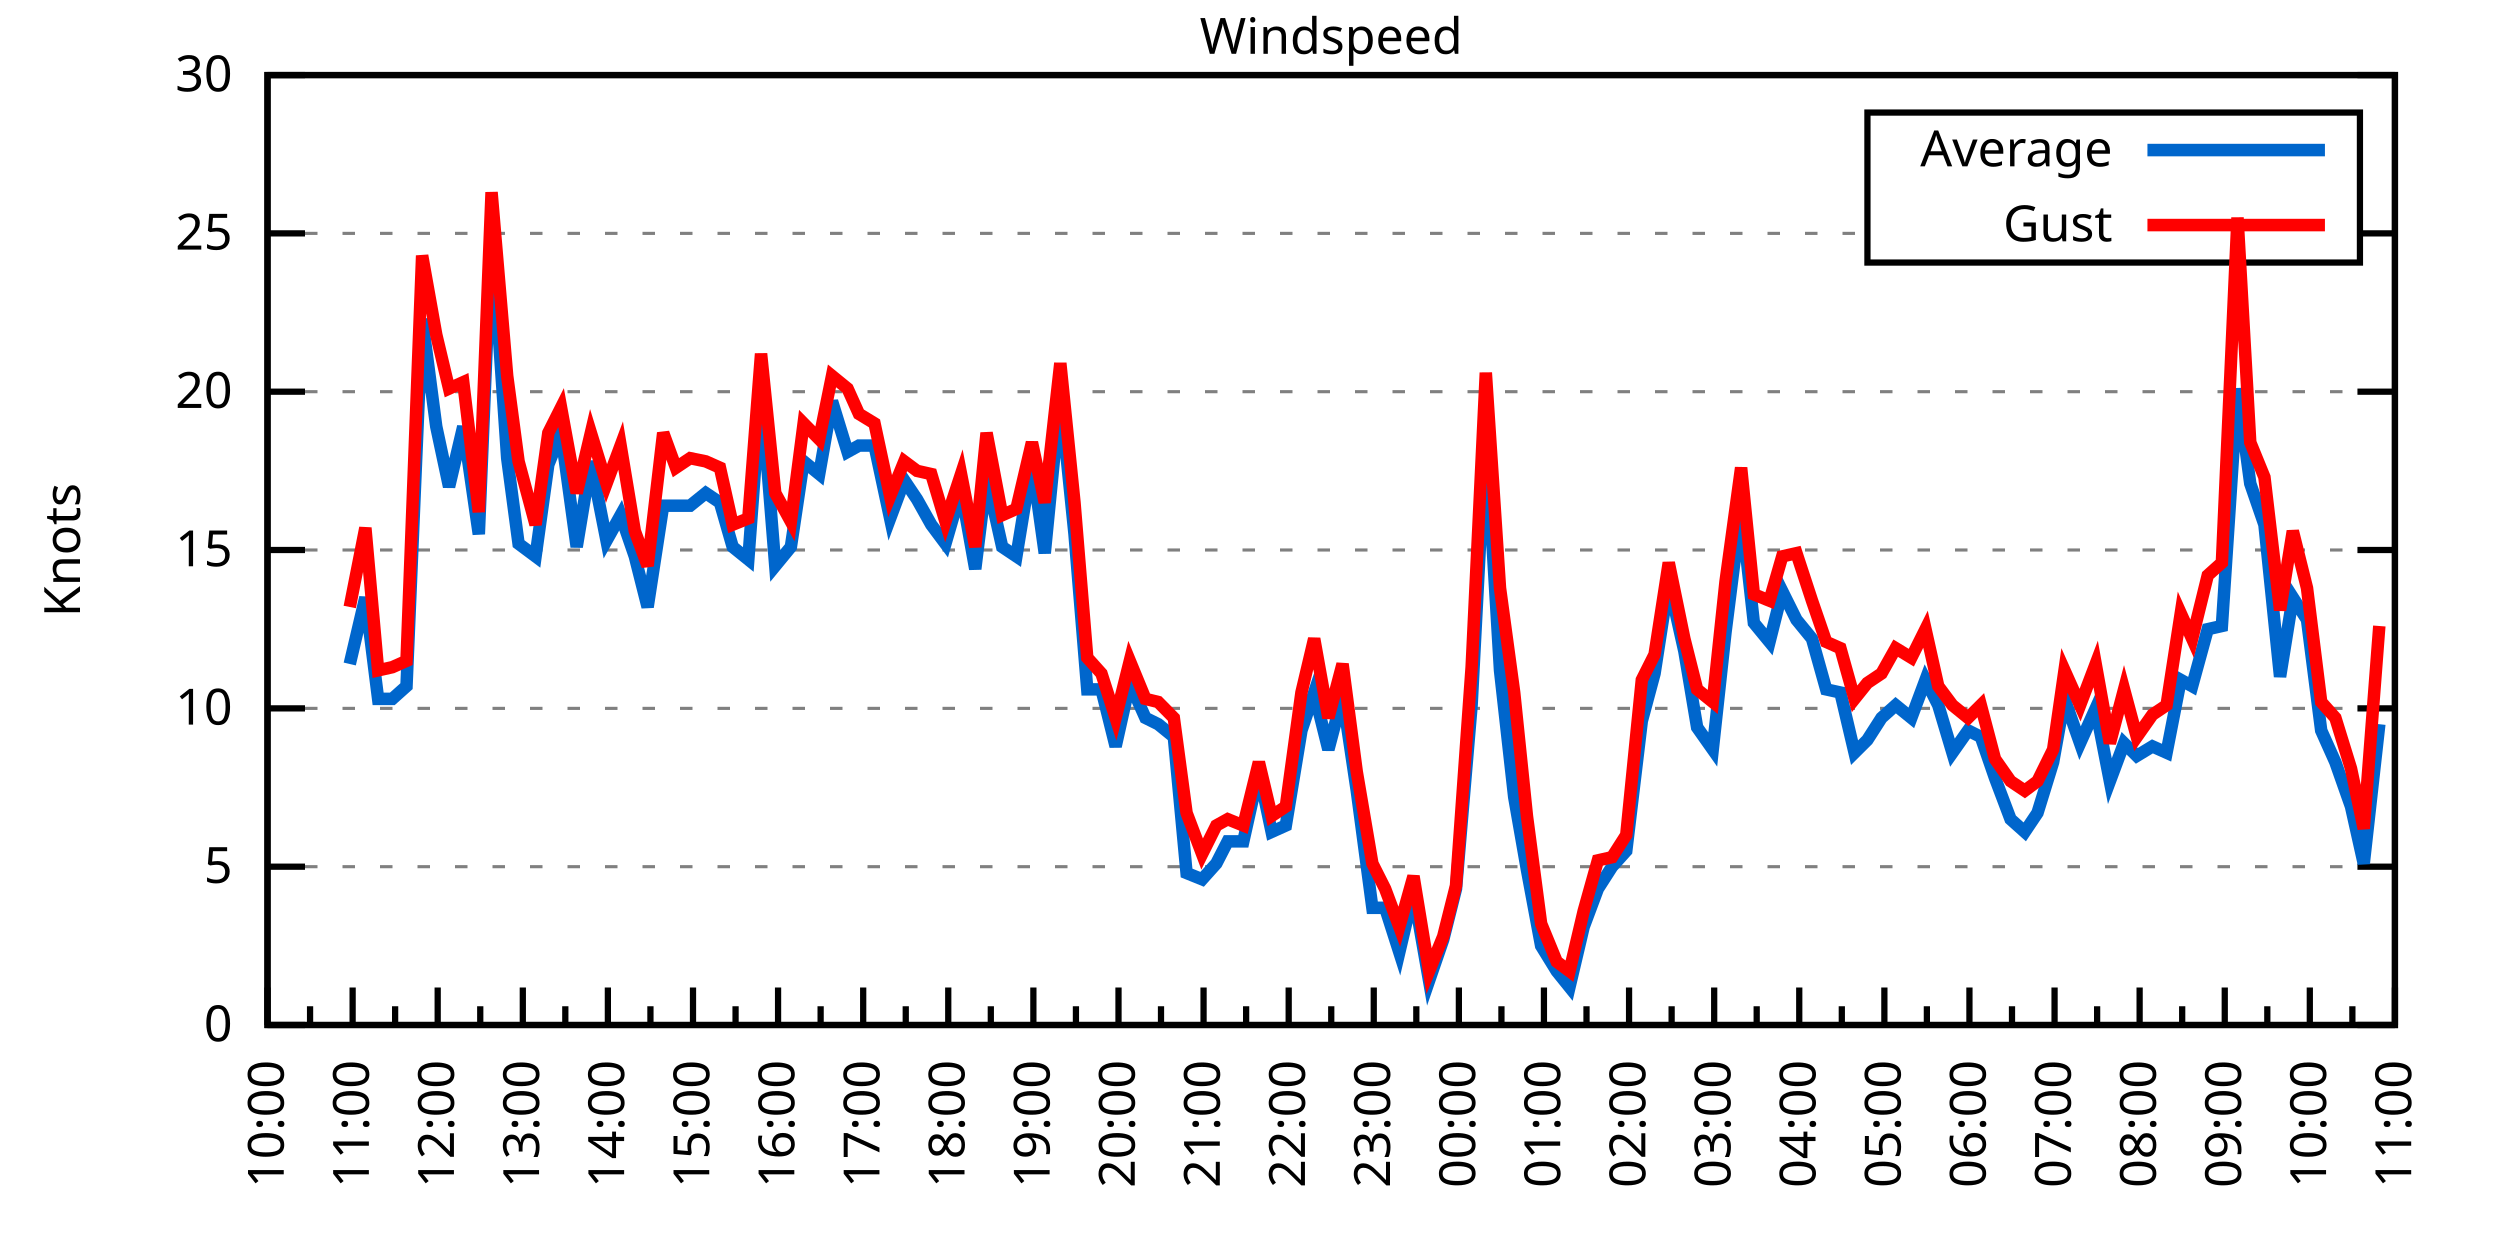
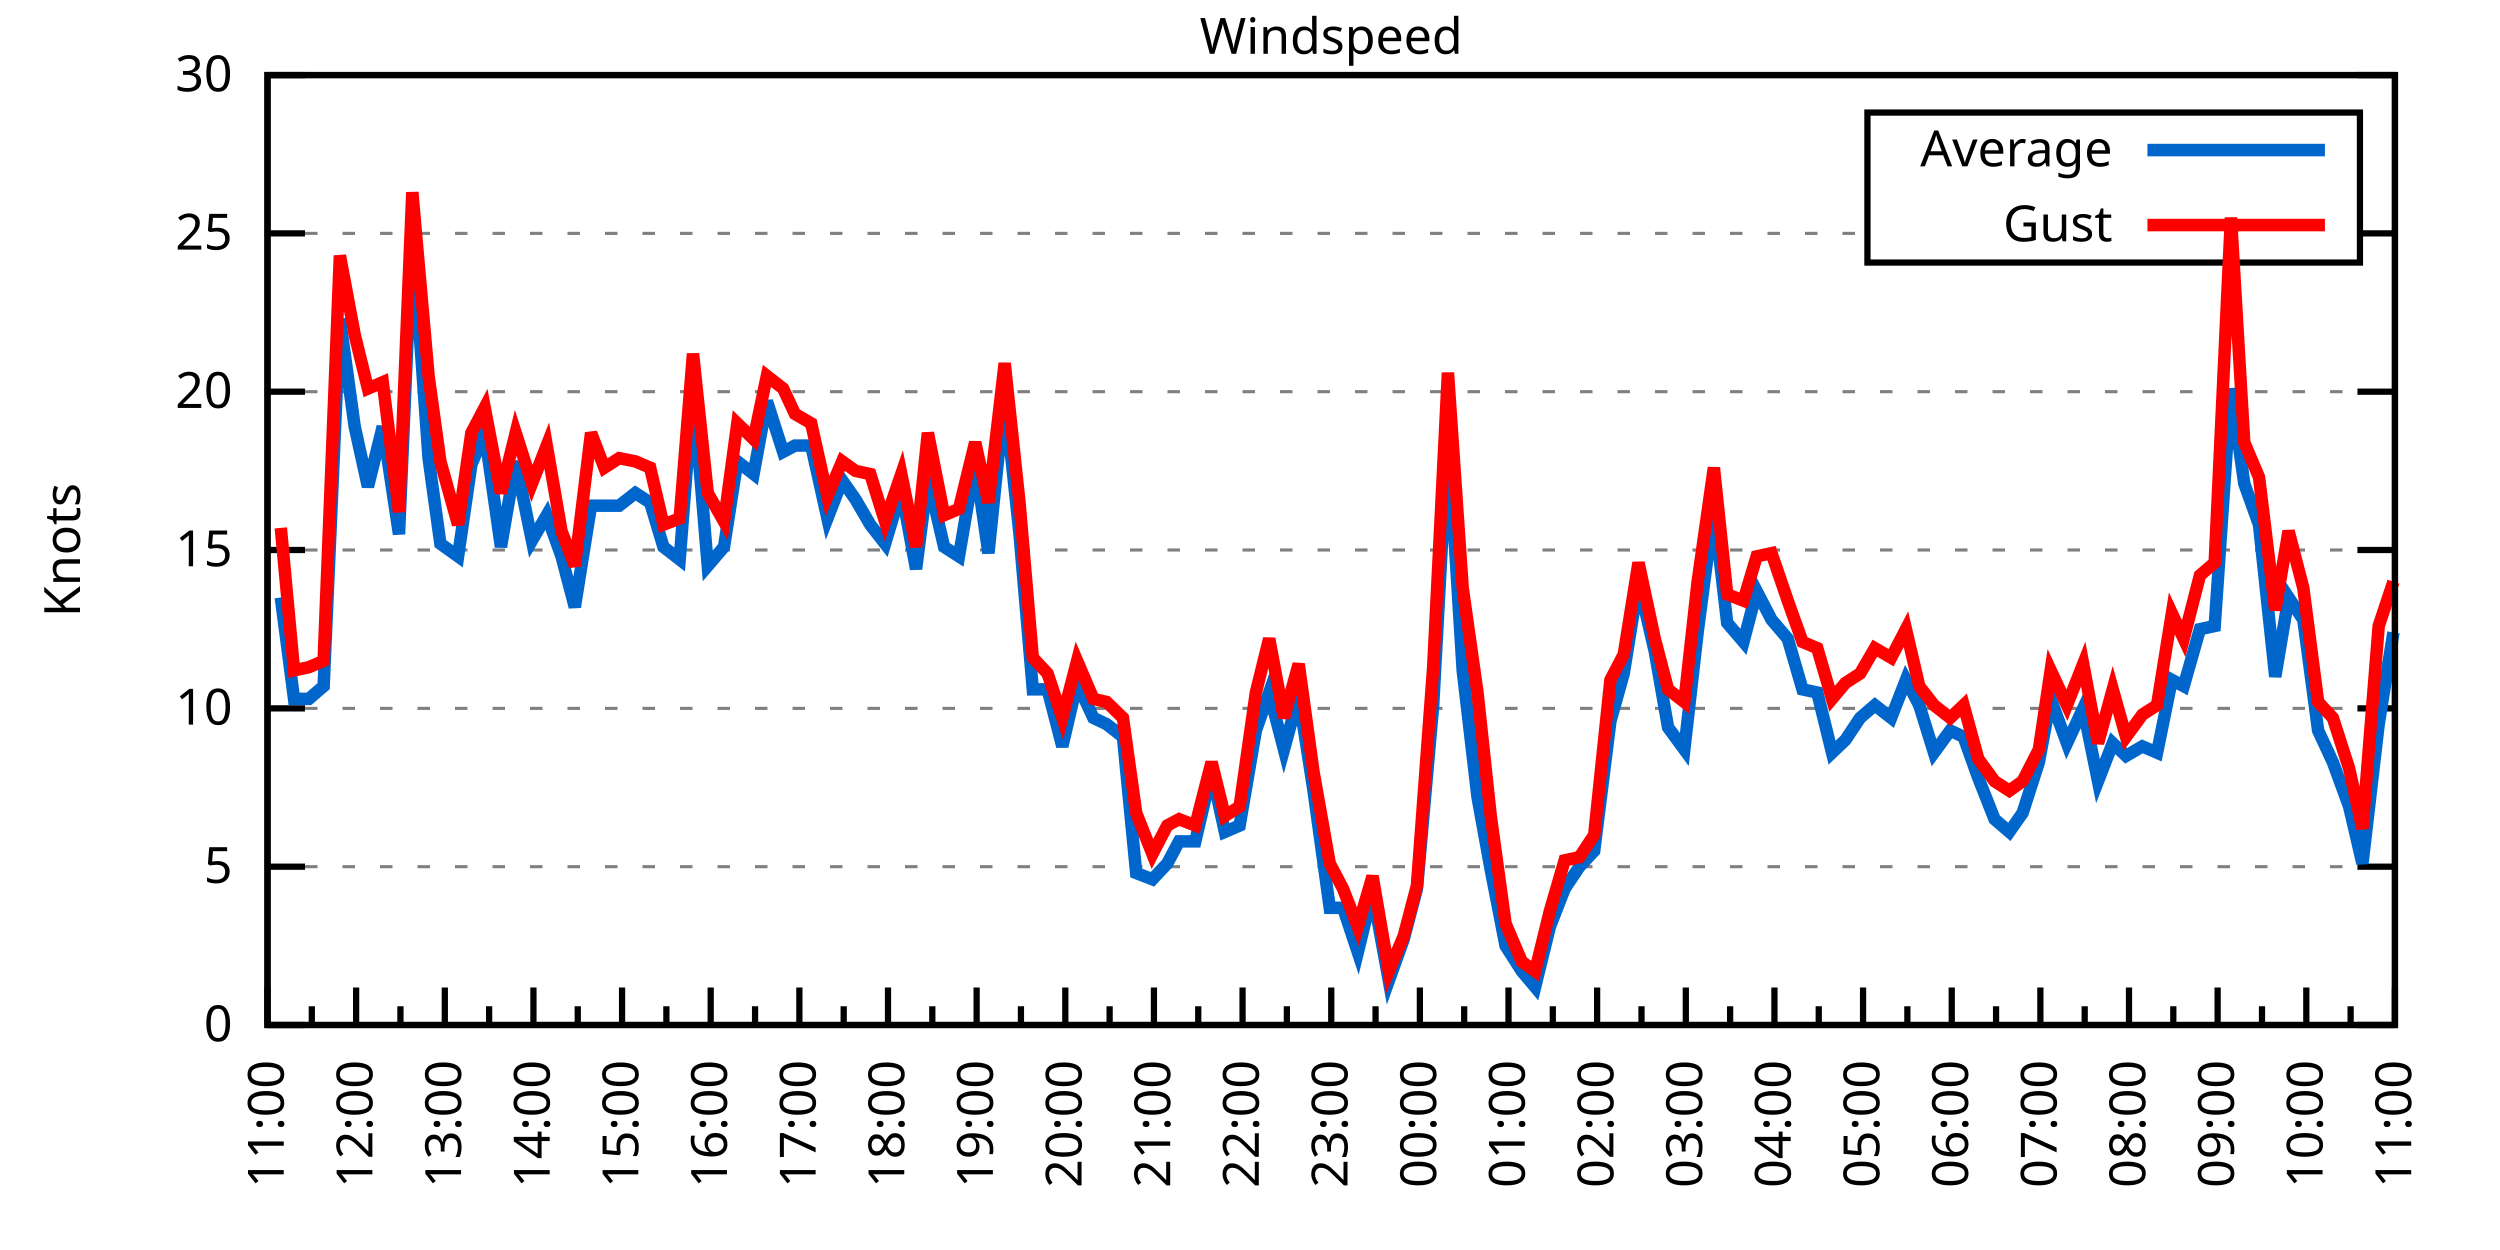
<svg xmlns="http://www.w3.org/2000/svg" xmlns:xlink="http://www.w3.org/1999/xlink" width="400" height="200" viewBox="0 0 400 200">
  <g id="gnuplot_canvas">
    <rect x="0" y="0" width="400" height="200" fill="none" />
    <defs>
      <circle id="gpDot" r="0.5" stroke-width="0.5" stroke="currentColor" />
      <path id="gpPt0" stroke-width="0.333" stroke="currentColor" d="M-1,0 h2 M0,-1 v2" />
      <path id="gpPt1" stroke-width="0.333" stroke="currentColor" d="M-1,-1 L1,1 M1,-1 L-1,1" />
      <path id="gpPt2" stroke-width="0.333" stroke="currentColor" d="M-1,0 L1,0 M0,-1 L0,1 M-1,-1 L1,1 M-1,1 L1,-1" />
      <rect id="gpPt3" stroke-width="0.333" stroke="currentColor" x="-1" y="-1" width="2" height="2" />
      <rect id="gpPt4" stroke-width="0.333" stroke="currentColor" fill="currentColor" x="-1" y="-1" width="2" height="2" />
      <circle id="gpPt5" stroke-width="0.333" stroke="currentColor" cx="0" cy="0" r="1" />
      <use xlink:href="#gpPt5" id="gpPt6" fill="currentColor" stroke="none" />
      <path id="gpPt7" stroke-width="0.333" stroke="currentColor" d="M0,-1.33 L-1.33,0.67 L1.33,0.67 z" />
      <use xlink:href="#gpPt7" id="gpPt8" fill="currentColor" stroke="none" />
      <use xlink:href="#gpPt7" id="gpPt9" stroke="currentColor" transform="rotate(180)" />
      <use xlink:href="#gpPt9" id="gpPt10" fill="currentColor" stroke="none" />
      <use xlink:href="#gpPt3" id="gpPt11" stroke="currentColor" transform="rotate(45)" />
      <use xlink:href="#gpPt11" id="gpPt12" fill="currentColor" stroke="none" />
      <path id="gpPt13" stroke-width="0.333" stroke="currentColor" d="M0,1.330 L1.265,0.411 L0.782,-1.067 L-0.782,-1.076 L-1.265,0.411 z" />
      <use xlink:href="#gpPt13" id="gpPt14" fill="currentColor" stroke="none" />
      <filter id="textbox" filterUnits="objectBoundingBox" x="0" y="0" height="1" width="1">
        <feFlood flood-color="white" flood-opacity="1" result="bgnd" />
        <feComposite in="SourceGraphic" in2="bgnd" operator="atop" />
      </filter>
      <filter id="greybox" filterUnits="objectBoundingBox" x="0" y="0" height="1" width="1">
        <feFlood flood-color="lightgrey" flood-opacity="1" result="grey" />
        <feComposite in="SourceGraphic" in2="grey" operator="atop" />
      </filter>
    </defs>
    <g fill="none" color="white" stroke="currentColor" stroke-width="1.00" stroke-linecap="butt" stroke-linejoin="miter">
</g>
    <g fill="none" color="black" stroke="currentColor" stroke-width="1.00" stroke-linecap="butt" stroke-linejoin="miter">
      <g stroke="none" shape-rendering="crispEdges">
        <polygon fill="rgb(255, 255, 255)" points="42.80,164.00 383.18,164.00 383.18,12.02 42.80,12.02 " />
      </g>
    </g>
    <g fill="none" color="black" stroke="currentColor" stroke-width="1.00" stroke-linecap="butt" stroke-linejoin="miter">
</g>
    <g fill="none" color="black" stroke="black" stroke-width="0.50" stroke-linecap="butt" stroke-linejoin="miter">
</g>
    <g fill="none" color="gray" stroke="currentColor" stroke-width="0.50" stroke-linecap="butt" stroke-linejoin="miter">
      <path stroke="gray" stroke-dasharray="2,4" class="gridline" d="M42.80,164.00 L383.19,164.00  " />
    </g>
    <g fill="none" color="gray" stroke="gray" stroke-width="1.00" stroke-linecap="butt" stroke-linejoin="miter">
</g>
    <g fill="none" color="black" stroke="currentColor" stroke-width="1.00" stroke-linecap="butt" stroke-linejoin="miter">
      <path stroke="black" d="M42.80,164.00 L48.80,164.00 M383.19,164.00 L377.19,164.00  " />
      <g transform="translate(37.20,166.60)" stroke="none" fill="black" font-family="Sans" font-size="8.00" text-anchor="end">
        <text>
          <tspan font-family="Sans"> 0</tspan>
        </text>
      </g>
    </g>
    <g fill="none" color="black" stroke="currentColor" stroke-width="1.00" stroke-linecap="butt" stroke-linejoin="miter">
</g>
    <g fill="none" color="black" stroke="black" stroke-width="0.50" stroke-linecap="butt" stroke-linejoin="miter">
</g>
    <g fill="none" color="gray" stroke="currentColor" stroke-width="0.50" stroke-linecap="butt" stroke-linejoin="miter">
      <path stroke="gray" stroke-dasharray="2,4" class="gridline" d="M42.80,138.67 L383.19,138.67  " />
    </g>
    <g fill="none" color="gray" stroke="gray" stroke-width="1.00" stroke-linecap="butt" stroke-linejoin="miter">
</g>
    <g fill="none" color="black" stroke="currentColor" stroke-width="1.00" stroke-linecap="butt" stroke-linejoin="miter">
      <path stroke="black" d="M42.80,138.67 L48.80,138.67 M383.19,138.67 L377.19,138.67  " />
      <g transform="translate(37.20,141.27)" stroke="none" fill="black" font-family="Sans" font-size="8.00" text-anchor="end">
        <text>
          <tspan font-family="Sans"> 5</tspan>
        </text>
      </g>
    </g>
    <g fill="none" color="black" stroke="currentColor" stroke-width="1.00" stroke-linecap="butt" stroke-linejoin="miter">
</g>
    <g fill="none" color="black" stroke="black" stroke-width="0.50" stroke-linecap="butt" stroke-linejoin="miter">
</g>
    <g fill="none" color="gray" stroke="currentColor" stroke-width="0.50" stroke-linecap="butt" stroke-linejoin="miter">
      <path stroke="gray" stroke-dasharray="2,4" class="gridline" d="M42.80,113.34 L383.19,113.34  " />
    </g>
    <g fill="none" color="gray" stroke="gray" stroke-width="1.00" stroke-linecap="butt" stroke-linejoin="miter">
</g>
    <g fill="none" color="black" stroke="currentColor" stroke-width="1.00" stroke-linecap="butt" stroke-linejoin="miter">
      <path stroke="black" d="M42.80,113.34 L48.80,113.34 M383.19,113.34 L377.19,113.34  " />
      <g transform="translate(37.20,115.94)" stroke="none" fill="black" font-family="Sans" font-size="8.00" text-anchor="end">
        <text>
          <tspan font-family="Sans"> 10</tspan>
        </text>
      </g>
    </g>
    <g fill="none" color="black" stroke="currentColor" stroke-width="1.00" stroke-linecap="butt" stroke-linejoin="miter">
</g>
    <g fill="none" color="black" stroke="black" stroke-width="0.50" stroke-linecap="butt" stroke-linejoin="miter">
</g>
    <g fill="none" color="gray" stroke="currentColor" stroke-width="0.50" stroke-linecap="butt" stroke-linejoin="miter">
      <path stroke="gray" stroke-dasharray="2,4" class="gridline" d="M42.80,88.00 L383.19,88.00  " />
    </g>
    <g fill="none" color="gray" stroke="gray" stroke-width="1.00" stroke-linecap="butt" stroke-linejoin="miter">
</g>
    <g fill="none" color="black" stroke="currentColor" stroke-width="1.00" stroke-linecap="butt" stroke-linejoin="miter">
      <path stroke="black" d="M42.80,88.00 L48.80,88.00 M383.19,88.00 L377.19,88.00  " />
      <g transform="translate(37.20,90.60)" stroke="none" fill="black" font-family="Sans" font-size="8.00" text-anchor="end">
        <text>
          <tspan font-family="Sans"> 15</tspan>
        </text>
      </g>
    </g>
    <g fill="none" color="black" stroke="currentColor" stroke-width="1.00" stroke-linecap="butt" stroke-linejoin="miter">
</g>
    <g fill="none" color="black" stroke="black" stroke-width="0.50" stroke-linecap="butt" stroke-linejoin="miter">
</g>
    <g fill="none" color="gray" stroke="currentColor" stroke-width="0.50" stroke-linecap="butt" stroke-linejoin="miter">
      <path stroke="gray" stroke-dasharray="2,4" class="gridline" d="M42.80,62.67 L383.19,62.67  " />
    </g>
    <g fill="none" color="gray" stroke="gray" stroke-width="1.00" stroke-linecap="butt" stroke-linejoin="miter">
</g>
    <g fill="none" color="black" stroke="currentColor" stroke-width="1.00" stroke-linecap="butt" stroke-linejoin="miter">
      <path stroke="black" d="M42.80,62.67 L48.80,62.67 M383.19,62.67 L377.19,62.67  " />
      <g transform="translate(37.20,65.27)" stroke="none" fill="black" font-family="Sans" font-size="8.00" text-anchor="end">
        <text>
          <tspan font-family="Sans"> 20</tspan>
        </text>
      </g>
    </g>
    <g fill="none" color="black" stroke="currentColor" stroke-width="1.00" stroke-linecap="butt" stroke-linejoin="miter">
</g>
    <g fill="none" color="black" stroke="black" stroke-width="0.50" stroke-linecap="butt" stroke-linejoin="miter">
</g>
    <g fill="none" color="gray" stroke="currentColor" stroke-width="0.50" stroke-linecap="butt" stroke-linejoin="miter">
      <path stroke="gray" stroke-dasharray="2,4" class="gridline" d="M42.80,37.34 L298.79,37.34 M377.59,37.34 L383.19,37.34  " />
    </g>
    <g fill="none" color="gray" stroke="gray" stroke-width="1.00" stroke-linecap="butt" stroke-linejoin="miter">
</g>
    <g fill="none" color="black" stroke="currentColor" stroke-width="1.00" stroke-linecap="butt" stroke-linejoin="miter">
      <path stroke="black" d="M42.80,37.34 L48.80,37.34 M383.19,37.34 L377.19,37.34  " />
      <g transform="translate(37.20,39.94)" stroke="none" fill="black" font-family="Sans" font-size="8.00" text-anchor="end">
        <text>
          <tspan font-family="Sans"> 25</tspan>
        </text>
      </g>
    </g>
    <g fill="none" color="black" stroke="currentColor" stroke-width="1.00" stroke-linecap="butt" stroke-linejoin="miter">
</g>
    <g fill="none" color="black" stroke="black" stroke-width="0.50" stroke-linecap="butt" stroke-linejoin="miter">
</g>
    <g fill="none" color="gray" stroke="currentColor" stroke-width="0.50" stroke-linecap="butt" stroke-linejoin="miter">
      <path stroke="gray" stroke-dasharray="2,4" class="gridline" d="M42.80,12.01 L383.19,12.01  " />
    </g>
    <g fill="none" color="gray" stroke="gray" stroke-width="1.00" stroke-linecap="butt" stroke-linejoin="miter">
</g>
    <g fill="none" color="black" stroke="currentColor" stroke-width="1.00" stroke-linecap="butt" stroke-linejoin="miter">
      <path stroke="black" d="M42.80,12.01 L48.80,12.01 M383.19,12.01 L377.19,12.01  " />
      <g transform="translate(37.20,14.61)" stroke="none" fill="black" font-family="Sans" font-size="8.00" text-anchor="end">
        <text>
          <tspan font-family="Sans"> 30</tspan>
        </text>
      </g>
    </g>
    <g fill="none" color="black" stroke="currentColor" stroke-width="1.00" stroke-linecap="butt" stroke-linejoin="miter">
      <path stroke="black" d="M42.80,164.00 L42.80,158.00  " />
      <g transform="translate(45.40,169.60) rotate(270)" stroke="none" fill="black" font-family="Sans" font-size="8.00" text-anchor="end">
        <text>
+           <tspan font-family="Sans">11:00</tspan>
+         </text>
+       </g>
+     </g>
+     <g fill="none" color="black" stroke="currentColor" stroke-width="1.00" stroke-linecap="butt" stroke-linejoin="miter">
+       <path stroke="black" d="M49.89,164.00 L49.89,161.00 M56.98,164.00 L56.98,158.00  " />
+       <g transform="translate(59.58,169.60) rotate(270)" stroke="none" fill="black" font-family="Sans" font-size="8.00" text-anchor="end">
+         <text>
+           <tspan font-family="Sans">12:00</tspan>
+         </text>
+       </g>
+     </g>
+     <g fill="none" color="black" stroke="currentColor" stroke-width="1.00" stroke-linecap="butt" stroke-linejoin="miter">
+       <path stroke="black" d="M64.07,164.00 L64.07,161.00 M71.17,164.00 L71.17,158.00  " />
+       <g transform="translate(73.77,169.60) rotate(270)" stroke="none" fill="black" font-family="Sans" font-size="8.00" text-anchor="end">
+         <text>
+           <tspan font-family="Sans">13:00</tspan>
+         </text>
+       </g>
+     </g>
+     <g fill="none" color="black" stroke="currentColor" stroke-width="1.00" stroke-linecap="butt" stroke-linejoin="miter">
+       <path stroke="black" d="M78.26,164.00 L78.26,161.00 M85.35,164.00 L85.35,158.00  " />
+       <g transform="translate(87.95,169.60) rotate(270)" stroke="none" fill="black" font-family="Sans" font-size="8.00" text-anchor="end">
+         <text>
+           <tspan font-family="Sans">14:00</tspan>
+         </text>
+       </g>
+     </g>
+     <g fill="none" color="black" stroke="currentColor" stroke-width="1.00" stroke-linecap="butt" stroke-linejoin="miter">
+       <path stroke="black" d="M92.44,164.00 L92.44,161.00 M99.53,164.00 L99.53,158.00  " />
+       <g transform="translate(102.13,169.60) rotate(270)" stroke="none" fill="black" font-family="Sans" font-size="8.00" text-anchor="end">
+         <text>
+           <tspan font-family="Sans">15:00</tspan>
+         </text>
+       </g>
+     </g>
+     <g fill="none" color="black" stroke="currentColor" stroke-width="1.00" stroke-linecap="butt" stroke-linejoin="miter">
+       <path stroke="black" d="M106.62,164.00 L106.62,161.00 M113.71,164.00 L113.71,158.00  " />
+       <g transform="translate(116.31,169.60) rotate(270)" stroke="none" fill="black" font-family="Sans" font-size="8.00" text-anchor="end">
+         <text>
+           <tspan font-family="Sans">16:00</tspan>
+         </text>
+       </g>
+     </g>
+     <g fill="none" color="black" stroke="currentColor" stroke-width="1.00" stroke-linecap="butt" stroke-linejoin="miter">
+       <path stroke="black" d="M120.81,164.00 L120.81,161.00 M127.90,164.00 L127.90,158.00  " />
+       <g transform="translate(130.50,169.60) rotate(270)" stroke="none" fill="black" font-family="Sans" font-size="8.00" text-anchor="end">
+         <text>
+           <tspan font-family="Sans">17:00</tspan>
+         </text>
+       </g>
+     </g>
+     <g fill="none" color="black" stroke="currentColor" stroke-width="1.00" stroke-linecap="butt" stroke-linejoin="miter">
+       <path stroke="black" d="M134.99,164.00 L134.99,161.00 M142.08,164.00 L142.08,158.00  " />
+       <g transform="translate(144.68,169.60) rotate(270)" stroke="none" fill="black" font-family="Sans" font-size="8.00" text-anchor="end">
+         <text>
+           <tspan font-family="Sans">18:00</tspan>
+         </text>
+       </g>
+     </g>
+     <g fill="none" color="black" stroke="currentColor" stroke-width="1.00" stroke-linecap="butt" stroke-linejoin="miter">
+       <path stroke="black" d="M149.17,164.00 L149.17,161.00 M156.26,164.00 L156.26,158.00  " />
+       <g transform="translate(158.86,169.60) rotate(270)" stroke="none" fill="black" font-family="Sans" font-size="8.00" text-anchor="end">
+         <text>
+           <tspan font-family="Sans">19:00</tspan>
+         </text>
+       </g>
+     </g>
+     <g fill="none" color="black" stroke="currentColor" stroke-width="1.00" stroke-linecap="butt" stroke-linejoin="miter">
+       <path stroke="black" d="M163.35,164.00 L163.35,161.00 M170.45,164.00 L170.45,158.00  " />
+       <g transform="translate(173.05,169.60) rotate(270)" stroke="none" fill="black" font-family="Sans" font-size="8.00" text-anchor="end">
+         <text>
+           <tspan font-family="Sans">20:00</tspan>
+         </text>
+       </g>
+     </g>
+     <g fill="none" color="black" stroke="currentColor" stroke-width="1.00" stroke-linecap="butt" stroke-linejoin="miter">
+       <path stroke="black" d="M177.54,164.00 L177.54,161.00 M184.63,164.00 L184.63,158.00  " />
+       <g transform="translate(187.23,169.60) rotate(270)" stroke="none" fill="black" font-family="Sans" font-size="8.00" text-anchor="end">
+         <text>
+           <tspan font-family="Sans">21:00</tspan>
+         </text>
+       </g>
+     </g>
+     <g fill="none" color="black" stroke="currentColor" stroke-width="1.00" stroke-linecap="butt" stroke-linejoin="miter">
+       <path stroke="black" d="M191.72,164.00 L191.72,161.00 M198.81,164.00 L198.81,158.00  " />
+       <g transform="translate(201.41,169.60) rotate(270)" stroke="none" fill="black" font-family="Sans" font-size="8.00" text-anchor="end">
+         <text>
+           <tspan font-family="Sans">22:00</tspan>
+         </text>
+       </g>
+     </g>
+     <g fill="none" color="black" stroke="currentColor" stroke-width="1.00" stroke-linecap="butt" stroke-linejoin="miter">
+       <path stroke="black" d="M205.90,164.00 L205.90,161.00 M213.00,164.00 L213.00,158.00  " />
+       <g transform="translate(215.60,169.60) rotate(270)" stroke="none" fill="black" font-family="Sans" font-size="8.00" text-anchor="end">
+         <text>
+           <tspan font-family="Sans">23:00</tspan>
+         </text>
+       </g>
+     </g>
+     <g fill="none" color="black" stroke="currentColor" stroke-width="1.00" stroke-linecap="butt" stroke-linejoin="miter">
+       <path stroke="black" d="M220.09,164.00 L220.09,161.00 M227.18,164.00 L227.18,158.00  " />
+       <g transform="translate(229.78,169.60) rotate(270)" stroke="none" fill="black" font-family="Sans" font-size="8.00" text-anchor="end">
+         <text>
+           <tspan font-family="Sans">00:00</tspan>
+         </text>
+       </g>
+     </g>
+     <g fill="none" color="black" stroke="currentColor" stroke-width="1.00" stroke-linecap="butt" stroke-linejoin="miter">
+       <path stroke="black" d="M234.27,164.00 L234.27,161.00 M241.36,164.00 L241.36,158.00  " />
+       <g transform="translate(243.96,169.60) rotate(270)" stroke="none" fill="black" font-family="Sans" font-size="8.00" text-anchor="end">
+         <text>
+           <tspan font-family="Sans">01:00</tspan>
+         </text>
+       </g>
+     </g>
+     <g fill="none" color="black" stroke="currentColor" stroke-width="1.00" stroke-linecap="butt" stroke-linejoin="miter">
+       <path stroke="black" d="M248.45,164.00 L248.45,161.00 M255.54,164.00 L255.54,158.00  " />
+       <g transform="translate(258.14,169.60) rotate(270)" stroke="none" fill="black" font-family="Sans" font-size="8.00" text-anchor="end">
+         <text>
+           <tspan font-family="Sans">02:00</tspan>
+         </text>
+       </g>
+     </g>
+     <g fill="none" color="black" stroke="currentColor" stroke-width="1.00" stroke-linecap="butt" stroke-linejoin="miter">
+       <path stroke="black" d="M262.64,164.00 L262.64,161.00 M269.73,164.00 L269.73,158.00  " />
+       <g transform="translate(272.33,169.60) rotate(270)" stroke="none" fill="black" font-family="Sans" font-size="8.00" text-anchor="end">
+         <text>
+           <tspan font-family="Sans">03:00</tspan>
+         </text>
+       </g>
+     </g>
+     <g fill="none" color="black" stroke="currentColor" stroke-width="1.00" stroke-linecap="butt" stroke-linejoin="miter">
+       <path stroke="black" d="M276.82,164.00 L276.82,161.00 M283.91,164.00 L283.91,158.00  " />
+       <g transform="translate(286.51,169.60) rotate(270)" stroke="none" fill="black" font-family="Sans" font-size="8.00" text-anchor="end">
+         <text>
+           <tspan font-family="Sans">04:00</tspan>
+         </text>
+       </g>
+     </g>
+     <g fill="none" color="black" stroke="currentColor" stroke-width="1.00" stroke-linecap="butt" stroke-linejoin="miter">
+       <path stroke="black" d="M291.00,164.00 L291.00,161.00 M298.09,164.00 L298.09,158.00  " />
+       <g transform="translate(300.69,169.60) rotate(270)" stroke="none" fill="black" font-family="Sans" font-size="8.00" text-anchor="end">
+         <text>
+           <tspan font-family="Sans">05:00</tspan>
+         </text>
+       </g>
+     </g>
+     <g fill="none" color="black" stroke="currentColor" stroke-width="1.00" stroke-linecap="butt" stroke-linejoin="miter">
+       <path stroke="black" d="M305.18,164.00 L305.18,161.00 M312.28,164.00 L312.28,158.00  " />
+       <g transform="translate(314.88,169.60) rotate(270)" stroke="none" fill="black" font-family="Sans" font-size="8.00" text-anchor="end">
+         <text>
+           <tspan font-family="Sans">06:00</tspan>
+         </text>
+       </g>
+     </g>
+     <g fill="none" color="black" stroke="currentColor" stroke-width="1.00" stroke-linecap="butt" stroke-linejoin="miter">
+       <path stroke="black" d="M319.37,164.00 L319.37,161.00 M326.46,164.00 L326.46,158.00  " />
+       <g transform="translate(329.06,169.60) rotate(270)" stroke="none" fill="black" font-family="Sans" font-size="8.00" text-anchor="end">
+         <text>
+           <tspan font-family="Sans">07:00</tspan>
+         </text>
+       </g>
+     </g>
+     <g fill="none" color="black" stroke="currentColor" stroke-width="1.00" stroke-linecap="butt" stroke-linejoin="miter">
+       <path stroke="black" d="M333.55,164.00 L333.55,161.00 M340.64,164.00 L340.64,158.00  " />
+       <g transform="translate(343.24,169.60) rotate(270)" stroke="none" fill="black" font-family="Sans" font-size="8.00" text-anchor="end">
+         <text>
+           <tspan font-family="Sans">08:00</tspan>
+         </text>
+       </g>
+     </g>
+     <g fill="none" color="black" stroke="currentColor" stroke-width="1.00" stroke-linecap="butt" stroke-linejoin="miter">
+       <path stroke="black" d="M347.73,164.00 L347.73,161.00 M354.82,164.00 L354.82,158.00  " />
+       <g transform="translate(357.42,169.60) rotate(270)" stroke="none" fill="black" font-family="Sans" font-size="8.00" text-anchor="end">
+         <text>
+           <tspan font-family="Sans">09:00</tspan>
+         </text>
+       </g>
+     </g>
+     <g fill="none" color="black" stroke="currentColor" stroke-width="1.00" stroke-linecap="butt" stroke-linejoin="miter">
+       <path stroke="black" d="M361.92,164.00 L361.92,161.00 M369.01,164.00 L369.01,158.00  " />
+       <g transform="translate(371.61,169.60) rotate(270)" stroke="none" fill="black" font-family="Sans" font-size="8.00" text-anchor="end">
+         <text>
          <tspan font-family="Sans">10:00</tspan>
        </text>
      </g>
    </g>
    <g fill="none" color="black" stroke="currentColor" stroke-width="1.00" stroke-linecap="butt" stroke-linejoin="miter">
-       <path stroke="black" d="M49.61,164.00 L49.61,161.00 M56.42,164.00 L56.42,158.00  " />
-       <g transform="translate(59.02,169.60) rotate(270)" stroke="none" fill="black" font-family="Sans" font-size="8.00" text-anchor="end">
-         <text>
-           <tspan font-family="Sans">11:00</tspan>
-         </text>
-       </g>
-     </g>
-     <g fill="none" color="black" stroke="currentColor" stroke-width="1.00" stroke-linecap="butt" stroke-linejoin="miter">
-       <path stroke="black" d="M63.22,164.00 L63.22,161.00 M70.03,164.00 L70.03,158.00  " />
-       <g transform="translate(72.63,169.60) rotate(270)" stroke="none" fill="black" font-family="Sans" font-size="8.00" text-anchor="end">
-         <text>
-           <tspan font-family="Sans">12:00</tspan>
-         </text>
-       </g>
-     </g>
-     <g fill="none" color="black" stroke="currentColor" stroke-width="1.00" stroke-linecap="butt" stroke-linejoin="miter">
-       <path stroke="black" d="M76.84,164.00 L76.84,161.00 M83.65,164.00 L83.65,158.00  " />
-       <g transform="translate(86.25,169.60) rotate(270)" stroke="none" fill="black" font-family="Sans" font-size="8.00" text-anchor="end">
-         <text>
-           <tspan font-family="Sans">13:00</tspan>
-         </text>
-       </g>
-     </g>
-     <g fill="none" color="black" stroke="currentColor" stroke-width="1.00" stroke-linecap="butt" stroke-linejoin="miter">
-       <path stroke="black" d="M90.45,164.00 L90.45,161.00 M97.26,164.00 L97.26,158.00  " />
-       <g transform="translate(99.86,169.60) rotate(270)" stroke="none" fill="black" font-family="Sans" font-size="8.00" text-anchor="end">
-         <text>
-           <tspan font-family="Sans">14:00</tspan>
-         </text>
-       </g>
-     </g>
-     <g fill="none" color="black" stroke="currentColor" stroke-width="1.00" stroke-linecap="butt" stroke-linejoin="miter">
-       <path stroke="black" d="M104.07,164.00 L104.07,161.00 M110.88,164.00 L110.88,158.00  " />
-       <g transform="translate(113.48,169.60) rotate(270)" stroke="none" fill="black" font-family="Sans" font-size="8.00" text-anchor="end">
-         <text>
-           <tspan font-family="Sans">15:00</tspan>
-         </text>
-       </g>
-     </g>
-     <g fill="none" color="black" stroke="currentColor" stroke-width="1.00" stroke-linecap="butt" stroke-linejoin="miter">
-       <path stroke="black" d="M117.69,164.00 L117.69,161.00 M124.49,164.00 L124.49,158.00  " />
-       <g transform="translate(127.09,169.60) rotate(270)" stroke="none" fill="black" font-family="Sans" font-size="8.00" text-anchor="end">
-         <text>
-           <tspan font-family="Sans">16:00</tspan>
-         </text>
-       </g>
-     </g>
-     <g fill="none" color="black" stroke="currentColor" stroke-width="1.00" stroke-linecap="butt" stroke-linejoin="miter">
-       <path stroke="black" d="M131.30,164.00 L131.30,161.00 M138.11,164.00 L138.11,158.00  " />
-       <g transform="translate(140.71,169.60) rotate(270)" stroke="none" fill="black" font-family="Sans" font-size="8.00" text-anchor="end">
-         <text>
-           <tspan font-family="Sans">17:00</tspan>
-         </text>
-       </g>
-     </g>
-     <g fill="none" color="black" stroke="currentColor" stroke-width="1.00" stroke-linecap="butt" stroke-linejoin="miter">
-       <path stroke="black" d="M144.92,164.00 L144.92,161.00 M151.72,164.00 L151.72,158.00  " />
-       <g transform="translate(154.32,169.60) rotate(270)" stroke="none" fill="black" font-family="Sans" font-size="8.00" text-anchor="end">
-         <text>
-           <tspan font-family="Sans">18:00</tspan>
-         </text>
-       </g>
-     </g>
-     <g fill="none" color="black" stroke="currentColor" stroke-width="1.00" stroke-linecap="butt" stroke-linejoin="miter">
-       <path stroke="black" d="M158.53,164.00 L158.53,161.00 M165.34,164.00 L165.34,158.00  " />
-       <g transform="translate(167.94,169.60) rotate(270)" stroke="none" fill="black" font-family="Sans" font-size="8.00" text-anchor="end">
-         <text>
-           <tspan font-family="Sans">19:00</tspan>
-         </text>
-       </g>
-     </g>
-     <g fill="none" color="black" stroke="currentColor" stroke-width="1.00" stroke-linecap="butt" stroke-linejoin="miter">
-       <path stroke="black" d="M172.15,164.00 L172.15,161.00 M178.96,164.00 L178.96,158.00  " />
-       <g transform="translate(181.56,169.60) rotate(270)" stroke="none" fill="black" font-family="Sans" font-size="8.00" text-anchor="end">
-         <text>
-           <tspan font-family="Sans">20:00</tspan>
-         </text>
-       </g>
-     </g>
-     <g fill="none" color="black" stroke="currentColor" stroke-width="1.00" stroke-linecap="butt" stroke-linejoin="miter">
-       <path stroke="black" d="M185.76,164.00 L185.76,161.00 M192.57,164.00 L192.57,158.00  " />
-       <g transform="translate(195.17,169.60) rotate(270)" stroke="none" fill="black" font-family="Sans" font-size="8.00" text-anchor="end">
-         <text>
-           <tspan font-family="Sans">21:00</tspan>
-         </text>
-       </g>
-     </g>
-     <g fill="none" color="black" stroke="currentColor" stroke-width="1.00" stroke-linecap="butt" stroke-linejoin="miter">
-       <path stroke="black" d="M199.38,164.00 L199.38,161.00 M206.19,164.00 L206.19,158.00  " />
-       <g transform="translate(208.79,169.60) rotate(270)" stroke="none" fill="black" font-family="Sans" font-size="8.00" text-anchor="end">
-         <text>
-           <tspan font-family="Sans">22:00</tspan>
-         </text>
-       </g>
-     </g>
-     <g fill="none" color="black" stroke="currentColor" stroke-width="1.00" stroke-linecap="butt" stroke-linejoin="miter">
-       <path stroke="black" d="M213.00,164.00 L213.00,161.00 M219.80,164.00 L219.80,158.00  " />
-       <g transform="translate(222.40,169.60) rotate(270)" stroke="none" fill="black" font-family="Sans" font-size="8.00" text-anchor="end">
-         <text>
-           <tspan font-family="Sans">23:00</tspan>
-         </text>
-       </g>
-     </g>
-     <g fill="none" color="black" stroke="currentColor" stroke-width="1.00" stroke-linecap="butt" stroke-linejoin="miter">
-       <path stroke="black" d="M226.61,164.00 L226.61,161.00 M233.42,164.00 L233.42,158.00  " />
-       <g transform="translate(236.02,169.60) rotate(270)" stroke="none" fill="black" font-family="Sans" font-size="8.00" text-anchor="end">
-         <text>
-           <tspan font-family="Sans">00:00</tspan>
-         </text>
-       </g>
-     </g>
-     <g fill="none" color="black" stroke="currentColor" stroke-width="1.00" stroke-linecap="butt" stroke-linejoin="miter">
-       <path stroke="black" d="M240.23,164.00 L240.23,161.00 M247.03,164.00 L247.03,158.00  " />
-       <g transform="translate(249.63,169.60) rotate(270)" stroke="none" fill="black" font-family="Sans" font-size="8.00" text-anchor="end">
-         <text>
-           <tspan font-family="Sans">01:00</tspan>
-         </text>
-       </g>
-     </g>
-     <g fill="none" color="black" stroke="currentColor" stroke-width="1.00" stroke-linecap="butt" stroke-linejoin="miter">
-       <path stroke="black" d="M253.84,164.00 L253.84,161.00 M260.65,164.00 L260.65,158.00  " />
-       <g transform="translate(263.25,169.60) rotate(270)" stroke="none" fill="black" font-family="Sans" font-size="8.00" text-anchor="end">
-         <text>
-           <tspan font-family="Sans">02:00</tspan>
-         </text>
-       </g>
-     </g>
-     <g fill="none" color="black" stroke="currentColor" stroke-width="1.00" stroke-linecap="butt" stroke-linejoin="miter">
-       <path stroke="black" d="M267.46,164.00 L267.46,161.00 M274.27,164.00 L274.27,158.00  " />
-       <g transform="translate(276.87,169.60) rotate(270)" stroke="none" fill="black" font-family="Sans" font-size="8.00" text-anchor="end">
-         <text>
-           <tspan font-family="Sans">03:00</tspan>
-         </text>
-       </g>
-     </g>
-     <g fill="none" color="black" stroke="currentColor" stroke-width="1.00" stroke-linecap="butt" stroke-linejoin="miter">
-       <path stroke="black" d="M281.07,164.00 L281.07,161.00 M287.88,164.00 L287.88,158.00  " />
-       <g transform="translate(290.48,169.60) rotate(270)" stroke="none" fill="black" font-family="Sans" font-size="8.00" text-anchor="end">
-         <text>
-           <tspan font-family="Sans">04:00</tspan>
-         </text>
-       </g>
-     </g>
-     <g fill="none" color="black" stroke="currentColor" stroke-width="1.00" stroke-linecap="butt" stroke-linejoin="miter">
-       <path stroke="black" d="M294.69,164.00 L294.69,161.00 M301.50,164.00 L301.50,158.00  " />
-       <g transform="translate(304.10,169.60) rotate(270)" stroke="none" fill="black" font-family="Sans" font-size="8.00" text-anchor="end">
-         <text>
-           <tspan font-family="Sans">05:00</tspan>
-         </text>
-       </g>
-     </g>
-     <g fill="none" color="black" stroke="currentColor" stroke-width="1.00" stroke-linecap="butt" stroke-linejoin="miter">
-       <path stroke="black" d="M308.30,164.00 L308.30,161.00 M315.11,164.00 L315.11,158.00  " />
-       <g transform="translate(317.71,169.60) rotate(270)" stroke="none" fill="black" font-family="Sans" font-size="8.00" text-anchor="end">
-         <text>
-           <tspan font-family="Sans">06:00</tspan>
-         </text>
-       </g>
-     </g>
-     <g fill="none" color="black" stroke="currentColor" stroke-width="1.00" stroke-linecap="butt" stroke-linejoin="miter">
-       <path stroke="black" d="M321.92,164.00 L321.92,161.00 M328.73,164.00 L328.73,158.00  " />
-       <g transform="translate(331.33,169.60) rotate(270)" stroke="none" fill="black" font-family="Sans" font-size="8.00" text-anchor="end">
-         <text>
-           <tspan font-family="Sans">07:00</tspan>
-         </text>
-       </g>
-     </g>
-     <g fill="none" color="black" stroke="currentColor" stroke-width="1.00" stroke-linecap="butt" stroke-linejoin="miter">
-       <path stroke="black" d="M335.54,164.00 L335.54,161.00 M342.34,164.00 L342.34,158.00  " />
-       <g transform="translate(344.94,169.60) rotate(270)" stroke="none" fill="black" font-family="Sans" font-size="8.00" text-anchor="end">
-         <text>
-           <tspan font-family="Sans">08:00</tspan>
-         </text>
-       </g>
-     </g>
-     <g fill="none" color="black" stroke="currentColor" stroke-width="1.00" stroke-linecap="butt" stroke-linejoin="miter">
-       <path stroke="black" d="M349.15,164.00 L349.15,161.00 M355.96,164.00 L355.96,158.00  " />
-       <g transform="translate(358.56,169.60) rotate(270)" stroke="none" fill="black" font-family="Sans" font-size="8.00" text-anchor="end">
-         <text>
-           <tspan font-family="Sans">09:00</tspan>
-         </text>
-       </g>
-     </g>
-     <g fill="none" color="black" stroke="currentColor" stroke-width="1.00" stroke-linecap="butt" stroke-linejoin="miter">
-       <path stroke="black" d="M362.77,164.00 L362.77,161.00 M369.57,164.00 L369.57,158.00  " />
-       <g transform="translate(372.17,169.60) rotate(270)" stroke="none" fill="black" font-family="Sans" font-size="8.00" text-anchor="end">
-         <text>
-           <tspan font-family="Sans">10:00</tspan>
-         </text>
-       </g>
-     </g>
-     <g fill="none" color="black" stroke="currentColor" stroke-width="1.00" stroke-linecap="butt" stroke-linejoin="miter">
-       <path stroke="black" d="M376.38,164.00 L376.38,161.00 M383.19,164.00 L383.19,158.00  " />
+       <path stroke="black" d="M376.10,164.00 L376.10,161.00 M383.19,164.00 L383.19,158.00  " />
      <g transform="translate(385.79,169.60) rotate(270)" stroke="none" fill="black" font-family="Sans" font-size="8.00" text-anchor="end">
        <text>
          <tspan font-family="Sans">11:00</tspan>
        </text>
      </g>
    </g>
    <g fill="none" color="black" stroke="currentColor" stroke-width="1.00" stroke-linecap="butt" stroke-linejoin="miter">
</g>
    <g fill="none" color="black" stroke="currentColor" stroke-width="1.00" stroke-linecap="butt" stroke-linejoin="miter">
      <path stroke="black" d="M42.80,12.01 L42.80,164.00 L383.19,164.00 L383.19,12.01 L42.80,12.01 Z  " />
    </g>
    <g fill="none" color="black" stroke="currentColor" stroke-width="1.00" stroke-linecap="butt" stroke-linejoin="miter">
      <g transform="translate(12.80,88.01) rotate(270)" stroke="none" fill="black" font-family="Sans" font-size="8.00" text-anchor="middle">
        <text>
          <tspan font-family="Sans">Knots</tspan>
        </text>
      </g>
    </g>
    <g fill="none" color="black" stroke="currentColor" stroke-width="1.00" stroke-linecap="butt" stroke-linejoin="miter">
</g>
    <g fill="none" color="black" stroke="currentColor" stroke-width="1.00" stroke-linecap="butt" stroke-linejoin="miter">
      <path stroke="black" d="M298.79,42.01 L298.79,18.01 L377.59,18.01 L377.59,42.01 L298.79,42.01 Z  " />
    </g>
    <g id="Windspeed_plot_1">
      <g fill="none" color="white" stroke="black" stroke-width="2.00" stroke-linecap="butt" stroke-linejoin="miter">
</g>
      <g fill="none" color="black" stroke="currentColor" stroke-width="2.00" stroke-linecap="butt" stroke-linejoin="miter">
        <g transform="translate(337.99,26.61)" stroke="none" fill="black" font-family="Sans" font-size="8.00" text-anchor="end">
          <text>
            <tspan font-family="Sans">Average</tspan>
          </text>
        </g>
      </g>
      <g fill="none" color="black" stroke="currentColor" stroke-width="2.00" stroke-linecap="butt" stroke-linejoin="miter">
-         <path stroke="rgb(  0, 102, 204)" d="M343.59,24.01 L371.99,24.01 M55.96,106.24 L58.46,95.60 L60.50,111.82 L62.77,111.82 L65.04,109.79 L67.54,51.02   L69.80,68.25 L71.85,77.87 L74.12,68.25 L76.61,85.47 L78.65,36.84 L81.15,73.31 L82.97,86.99 L85.69,89.02   L87.73,74.33 L89.77,69.26 L92.27,87.50 L94.54,73.82 L97.04,86.49 L99.30,82.43 L101.57,89.02 L103.62,97.12   L106.11,80.91 L108.15,80.91 L110.42,80.91 L112.92,78.89 L115.19,80.41 L117.23,87.50 L119.73,89.52 L121.77,62.17   L124.04,90.54 L126.54,87.50 L128.58,73.82 L131.07,75.85 L133.12,64.19 L135.61,72.30 L137.43,71.29 L139.92,71.29   L142.42,82.94 L144.69,76.86 L146.73,79.90 L149.00,83.95 L151.27,86.99 L153.77,78.38 L156.04,91.04 L157.85,76.35   L160.35,87.50 L162.62,89.02 L165.11,73.82 L167.16,88.51 L169.65,63.18 L171.92,85.47 L173.96,110.30 L176.23,110.30   L178.50,119.42 L180.77,109.28 L183.27,114.86 L185.31,115.87 L187.81,117.90 L189.85,139.68 L192.34,140.69 L194.61,138.16   L196.43,134.62 L198.93,134.62 L201.42,123.47 L203.46,133.10 L205.73,132.08 L208.23,116.88 L210.27,110.80 L212.54,119.92   L214.81,111.31 L217.08,126.51 L219.58,145.25 L221.62,145.25 L223.89,152.35 L226.16,142.72 L228.65,156.91 L230.92,150.32   L232.96,142.21 L235.46,112.83 L237.73,69.26 L240.00,107.26 L242.27,127.52 L244.31,139.17 L246.58,151.33 L249.08,155.39   L251.12,157.92 L253.39,148.29 L255.66,142.21 L257.93,138.67 L260.20,136.14 L262.69,115.36 L264.73,107.76 L267.00,93.07   L269.50,104.22 L271.54,116.38 L274.04,119.92 L276.08,101.18 L278.58,81.42 L280.62,99.66 L283.12,102.70 L285.16,94.59   L287.43,99.15 L289.92,102.19 L292.19,110.30 L294.46,110.80 L296.73,120.43 L298.77,118.40 L301.04,114.86 L303.31,112.83   L305.81,114.86 L308.08,108.78 L310.12,112.83 L312.39,120.43 L314.89,116.88 L316.93,117.90 L319.20,124.48 L321.69,131.07   L323.96,133.10 L326.00,130.06 L328.50,121.95 L330.32,111.82 L332.81,118.91 L335.31,113.34 L337.58,124.99 L339.85,118.91   L341.89,120.94 L344.39,119.42 L346.65,120.43 L348.92,108.78 L350.74,109.79 L353.24,100.67 L355.50,100.16 L358.00,62.17   L360.04,77.37 L362.31,83.95 L364.81,108.27 L366.85,95.60 L369.12,99.15 L371.39,116.88 L373.66,121.95 L376.16,129.04   L378.20,138.16 L380.69,115.87  " />
+         <path stroke="rgb(  0, 102, 204)" d="M343.59,24.01 L371.99,24.01 M44.93,95.60 L47.05,111.82 L49.42,111.82 L51.78,109.79 L54.38,51.02 L56.75,68.25   L58.87,77.87 L61.24,68.25 L63.84,85.47 L65.97,36.84 L68.57,73.31 L70.46,86.99 L73.29,89.02 L75.42,74.33   L77.55,69.26 L80.15,87.50 L82.51,73.82 L85.11,86.49 L87.48,82.43 L89.84,89.02 L91.97,97.12 L94.57,80.91   L96.70,80.91 L99.06,80.91 L101.66,78.89 L104.02,80.41 L106.15,87.50 L108.75,89.52 L110.88,62.17 L113.24,90.54   L115.84,87.50 L117.97,73.82 L120.57,75.85 L122.70,64.19 L125.30,72.30 L127.19,71.29 L129.79,71.29 L132.39,82.94   L134.75,76.86 L136.88,79.90 L139.24,83.95 L141.61,86.99 L144.21,78.38 L146.57,91.04 L148.46,76.35 L151.06,87.50   L153.43,89.02 L156.03,73.82 L158.15,88.51 L160.75,63.18 L163.12,85.47 L165.25,110.30 L167.61,110.30 L169.97,119.42   L172.34,109.28 L174.94,114.86 L177.06,115.87 L179.67,117.90 L181.79,139.68 L184.39,140.69 L186.76,138.16 L188.65,134.62   L191.25,134.62 L193.85,123.47 L195.98,133.10 L198.34,132.08 L200.94,116.88 L203.07,110.80 L205.43,119.92 L207.79,111.31   L210.16,126.51 L212.76,145.25 L214.89,145.25 L217.25,152.35 L219.61,142.72 L222.21,156.91 L224.58,150.32 L226.71,142.21   L229.31,112.83 L231.67,69.26 L234.03,107.26 L236.40,127.52 L238.52,139.17 L240.89,151.33 L243.49,155.39 L245.62,157.92   L247.98,148.29 L250.34,142.21 L252.71,138.67 L255.07,136.14 L257.67,115.36 L259.80,107.76 L262.16,93.07 L264.76,104.22   L266.89,116.38 L269.49,119.92 L271.62,101.18 L274.22,81.42 L276.35,99.66 L278.95,102.70 L281.07,94.59 L283.44,99.15   L286.04,102.19 L288.40,110.30 L290.76,110.80 L293.13,120.43 L295.26,118.40 L297.62,114.86 L299.98,112.83 L302.58,114.86   L304.95,108.78 L307.08,112.83 L309.44,120.43 L312.04,116.88 L314.17,117.90 L316.53,124.48 L319.13,131.07 L321.49,133.10   L323.62,130.06 L326.22,121.95 L328.11,111.82 L330.71,118.91 L333.31,113.34 L335.68,124.99 L338.04,118.91 L340.17,120.94   L342.77,119.42 L345.13,120.43 L347.50,108.78 L349.39,109.79 L351.99,100.67 L354.35,100.16 L356.95,62.17 L359.08,77.37   L361.44,83.95 L364.04,108.27 L366.17,95.60 L368.53,99.15 L370.90,116.88 L373.26,121.95 L375.86,129.04 L377.99,138.16   L380.59,115.87 L382.95,101.18  " />
      </g>
    </g>
    <g id="Windspeed_plot_2">
      <g fill="none" color="black" stroke="currentColor" stroke-width="2.00" stroke-linecap="butt" stroke-linejoin="miter">
        <g transform="translate(337.99,38.61)" stroke="none" fill="black" font-family="Sans" font-size="8.00" text-anchor="end">
          <text>
            <tspan font-family="Sans">Gust</tspan>
          </text>
        </g>
      </g>
      <g fill="none" color="black" stroke="currentColor" stroke-width="2.00" stroke-linecap="butt" stroke-linejoin="miter">
-         <path stroke="rgb(255,   0,   0)" d="M343.59,36.01 L371.99,36.01 M55.96,97.12 L58.46,84.46 L60.50,107.26 L62.77,106.75 L65.04,105.74 L67.54,40.89   L69.80,53.55 L71.85,62.17 L74.12,61.15 L76.61,81.93 L78.65,30.76 L81.15,60.14 L82.97,73.82 L85.69,83.95   L87.73,69.26 L89.77,65.21 L92.27,78.89 L94.54,69.26 L97.04,77.37 L99.30,71.29 L101.57,84.97 L103.62,90.54   L106.11,69.26 L108.15,74.83 L110.42,73.31 L112.92,73.82 L115.19,74.83 L117.23,83.95 L119.73,82.94 L121.77,56.59   L124.04,78.89 L126.54,83.45 L128.58,67.74 L131.07,70.27 L133.12,60.14 L135.61,62.17 L137.43,66.22 L139.92,67.74   L142.42,79.39 L144.69,73.82 L146.73,75.34 L149.00,75.85 L151.27,83.45 L153.77,75.85 L156.04,87.50 L157.85,69.26   L160.35,82.43 L162.62,81.42 L165.11,70.78 L167.16,80.41 L169.65,58.11 L171.92,80.41 L173.96,105.23 L176.23,107.76   L178.50,114.86 L180.77,105.74 L183.27,111.82 L185.31,112.32 L187.81,114.86 L189.85,130.06 L192.34,136.64 L194.61,132.08   L196.43,131.07 L198.93,132.08 L201.42,121.95 L203.46,130.56 L205.73,129.04 L208.23,110.80 L210.27,102.19 L212.54,114.86   L214.81,106.24 L217.08,123.47 L219.58,138.16 L221.62,142.21 L223.89,148.29 L226.16,140.19 L228.65,155.39 L230.92,149.81   L232.96,141.71 L235.46,106.75 L237.73,59.63 L240.00,94.08 L242.27,110.80 L244.31,130.56 L246.58,147.79 L249.08,153.87   L251.12,155.39 L253.39,145.76 L255.66,137.66 L257.93,137.15 L260.20,133.60 L262.69,108.78 L264.73,104.72 L267.00,90.03   L269.50,102.19 L271.54,110.30 L274.04,112.32 L276.08,93.07 L278.58,74.83 L280.62,95.10 L283.12,96.11 L285.16,89.02   L287.43,88.51 L289.92,96.11 L292.19,102.70 L294.46,103.71 L296.73,111.82 L298.77,109.28 L301.04,107.76 L303.31,103.71   L305.81,105.23 L308.08,100.67 L310.12,109.79 L312.39,112.83 L314.89,114.86 L316.93,112.83 L319.20,121.44 L321.69,124.99   L323.96,126.51 L326.00,124.99 L328.50,119.92 L330.32,107.26 L332.81,112.83 L335.31,106.24 L337.58,118.91 L339.85,110.30   L341.89,117.90 L344.39,114.35 L346.65,112.83 L348.92,98.14 L350.74,102.19 L353.24,92.06 L355.50,90.03 L358.00,34.81   L360.04,70.78 L362.31,76.35 L364.81,97.63 L366.85,84.97 L369.12,94.08 L371.39,112.32 L373.66,114.86 L376.16,122.96   L378.20,132.59 L380.69,100.16  " />
+         <path stroke="rgb(255,   0,   0)" d="M343.59,36.01 L371.99,36.01 M44.93,84.46 L47.05,107.26 L49.42,106.75 L51.78,105.74 L54.38,40.89 L56.75,53.55   L58.87,62.17 L61.24,61.15 L63.84,81.93 L65.97,30.76 L68.57,60.14 L70.46,73.82 L73.29,83.95 L75.42,69.26   L77.55,65.21 L80.15,78.89 L82.51,69.26 L85.11,77.37 L87.48,71.29 L89.84,84.97 L91.97,90.54 L94.57,69.26   L96.70,74.83 L99.06,73.31 L101.66,73.82 L104.02,74.83 L106.15,83.95 L108.75,82.94 L110.88,56.59 L113.24,78.89   L115.84,83.45 L117.97,67.74 L120.57,70.27 L122.70,60.14 L125.30,62.17 L127.19,66.22 L129.79,67.74 L132.39,79.39   L134.75,73.82 L136.88,75.34 L139.24,75.85 L141.61,83.45 L144.21,75.85 L146.57,87.50 L148.46,69.26 L151.06,82.43   L153.43,81.42 L156.03,70.78 L158.15,80.41 L160.75,58.11 L163.12,80.41 L165.25,105.23 L167.61,107.76 L169.97,114.86   L172.34,105.74 L174.94,111.82 L177.06,112.32 L179.67,114.86 L181.79,130.06 L184.39,136.64 L186.76,132.08 L188.65,131.07   L191.25,132.08 L193.85,121.95 L195.98,130.56 L198.34,129.04 L200.94,110.80 L203.07,102.19 L205.43,114.86 L207.79,106.24   L210.16,123.47 L212.76,138.16 L214.89,142.21 L217.25,148.29 L219.61,140.19 L222.21,155.39 L224.58,149.81 L226.71,141.71   L229.31,106.75 L231.67,59.63 L234.03,94.08 L236.40,110.80 L238.52,130.56 L240.89,147.79 L243.49,153.87 L245.62,155.39   L247.98,145.76 L250.34,137.66 L252.71,137.15 L255.07,133.60 L257.67,108.78 L259.80,104.72 L262.16,90.03 L264.76,102.19   L266.89,110.30 L269.49,112.32 L271.62,93.07 L274.22,74.83 L276.35,95.10 L278.95,96.11 L281.07,89.02 L283.44,88.51   L286.04,96.11 L288.40,102.70 L290.76,103.71 L293.13,111.82 L295.26,109.28 L297.62,107.76 L299.98,103.71 L302.58,105.23   L304.95,100.67 L307.08,109.79 L309.44,112.83 L312.04,114.86 L314.17,112.83 L316.53,121.44 L319.13,124.99 L321.49,126.51   L323.62,124.99 L326.22,119.92 L328.11,107.26 L330.71,112.83 L333.31,106.24 L335.68,118.91 L338.04,110.30 L340.17,117.90   L342.77,114.35 L345.13,112.83 L347.50,98.14 L349.39,102.19 L351.99,92.06 L354.35,90.03 L356.95,34.81 L359.08,70.78   L361.44,76.35 L364.04,97.63 L366.17,84.97 L368.53,94.08 L370.90,112.32 L373.26,114.86 L375.86,122.96 L377.99,132.59   L380.59,100.16 L382.95,93.07  " />
      </g>
    </g>
    <g fill="none" color="black" stroke="currentColor" stroke-width="2.00" stroke-linecap="butt" stroke-linejoin="miter">
</g>
    <g fill="none" color="black" stroke="black" stroke-width="1.00" stroke-linecap="butt" stroke-linejoin="miter">
</g>
    <g fill="none" color="black" stroke="currentColor" stroke-width="1.00" stroke-linecap="butt" stroke-linejoin="miter">
      <path stroke="black" d="M42.80,12.01 L42.80,164.00 L383.19,164.00 L383.19,12.01 L42.80,12.01 Z  " />
    </g>
    <g fill="none" color="black" stroke="currentColor" stroke-width="1.00" stroke-linecap="butt" stroke-linejoin="miter">
      <g transform="translate(212.99,8.61)" stroke="none" fill="black" font-family="Sans" font-size="8.00" text-anchor="middle">
        <text>
          <tspan font-family="Sans">Windspeed</tspan>
        </text>
      </g>
    </g>
    <g fill="none" color="black" stroke="currentColor" stroke-width="1.00" stroke-linecap="butt" stroke-linejoin="miter">
</g>
  </g>
</svg>
